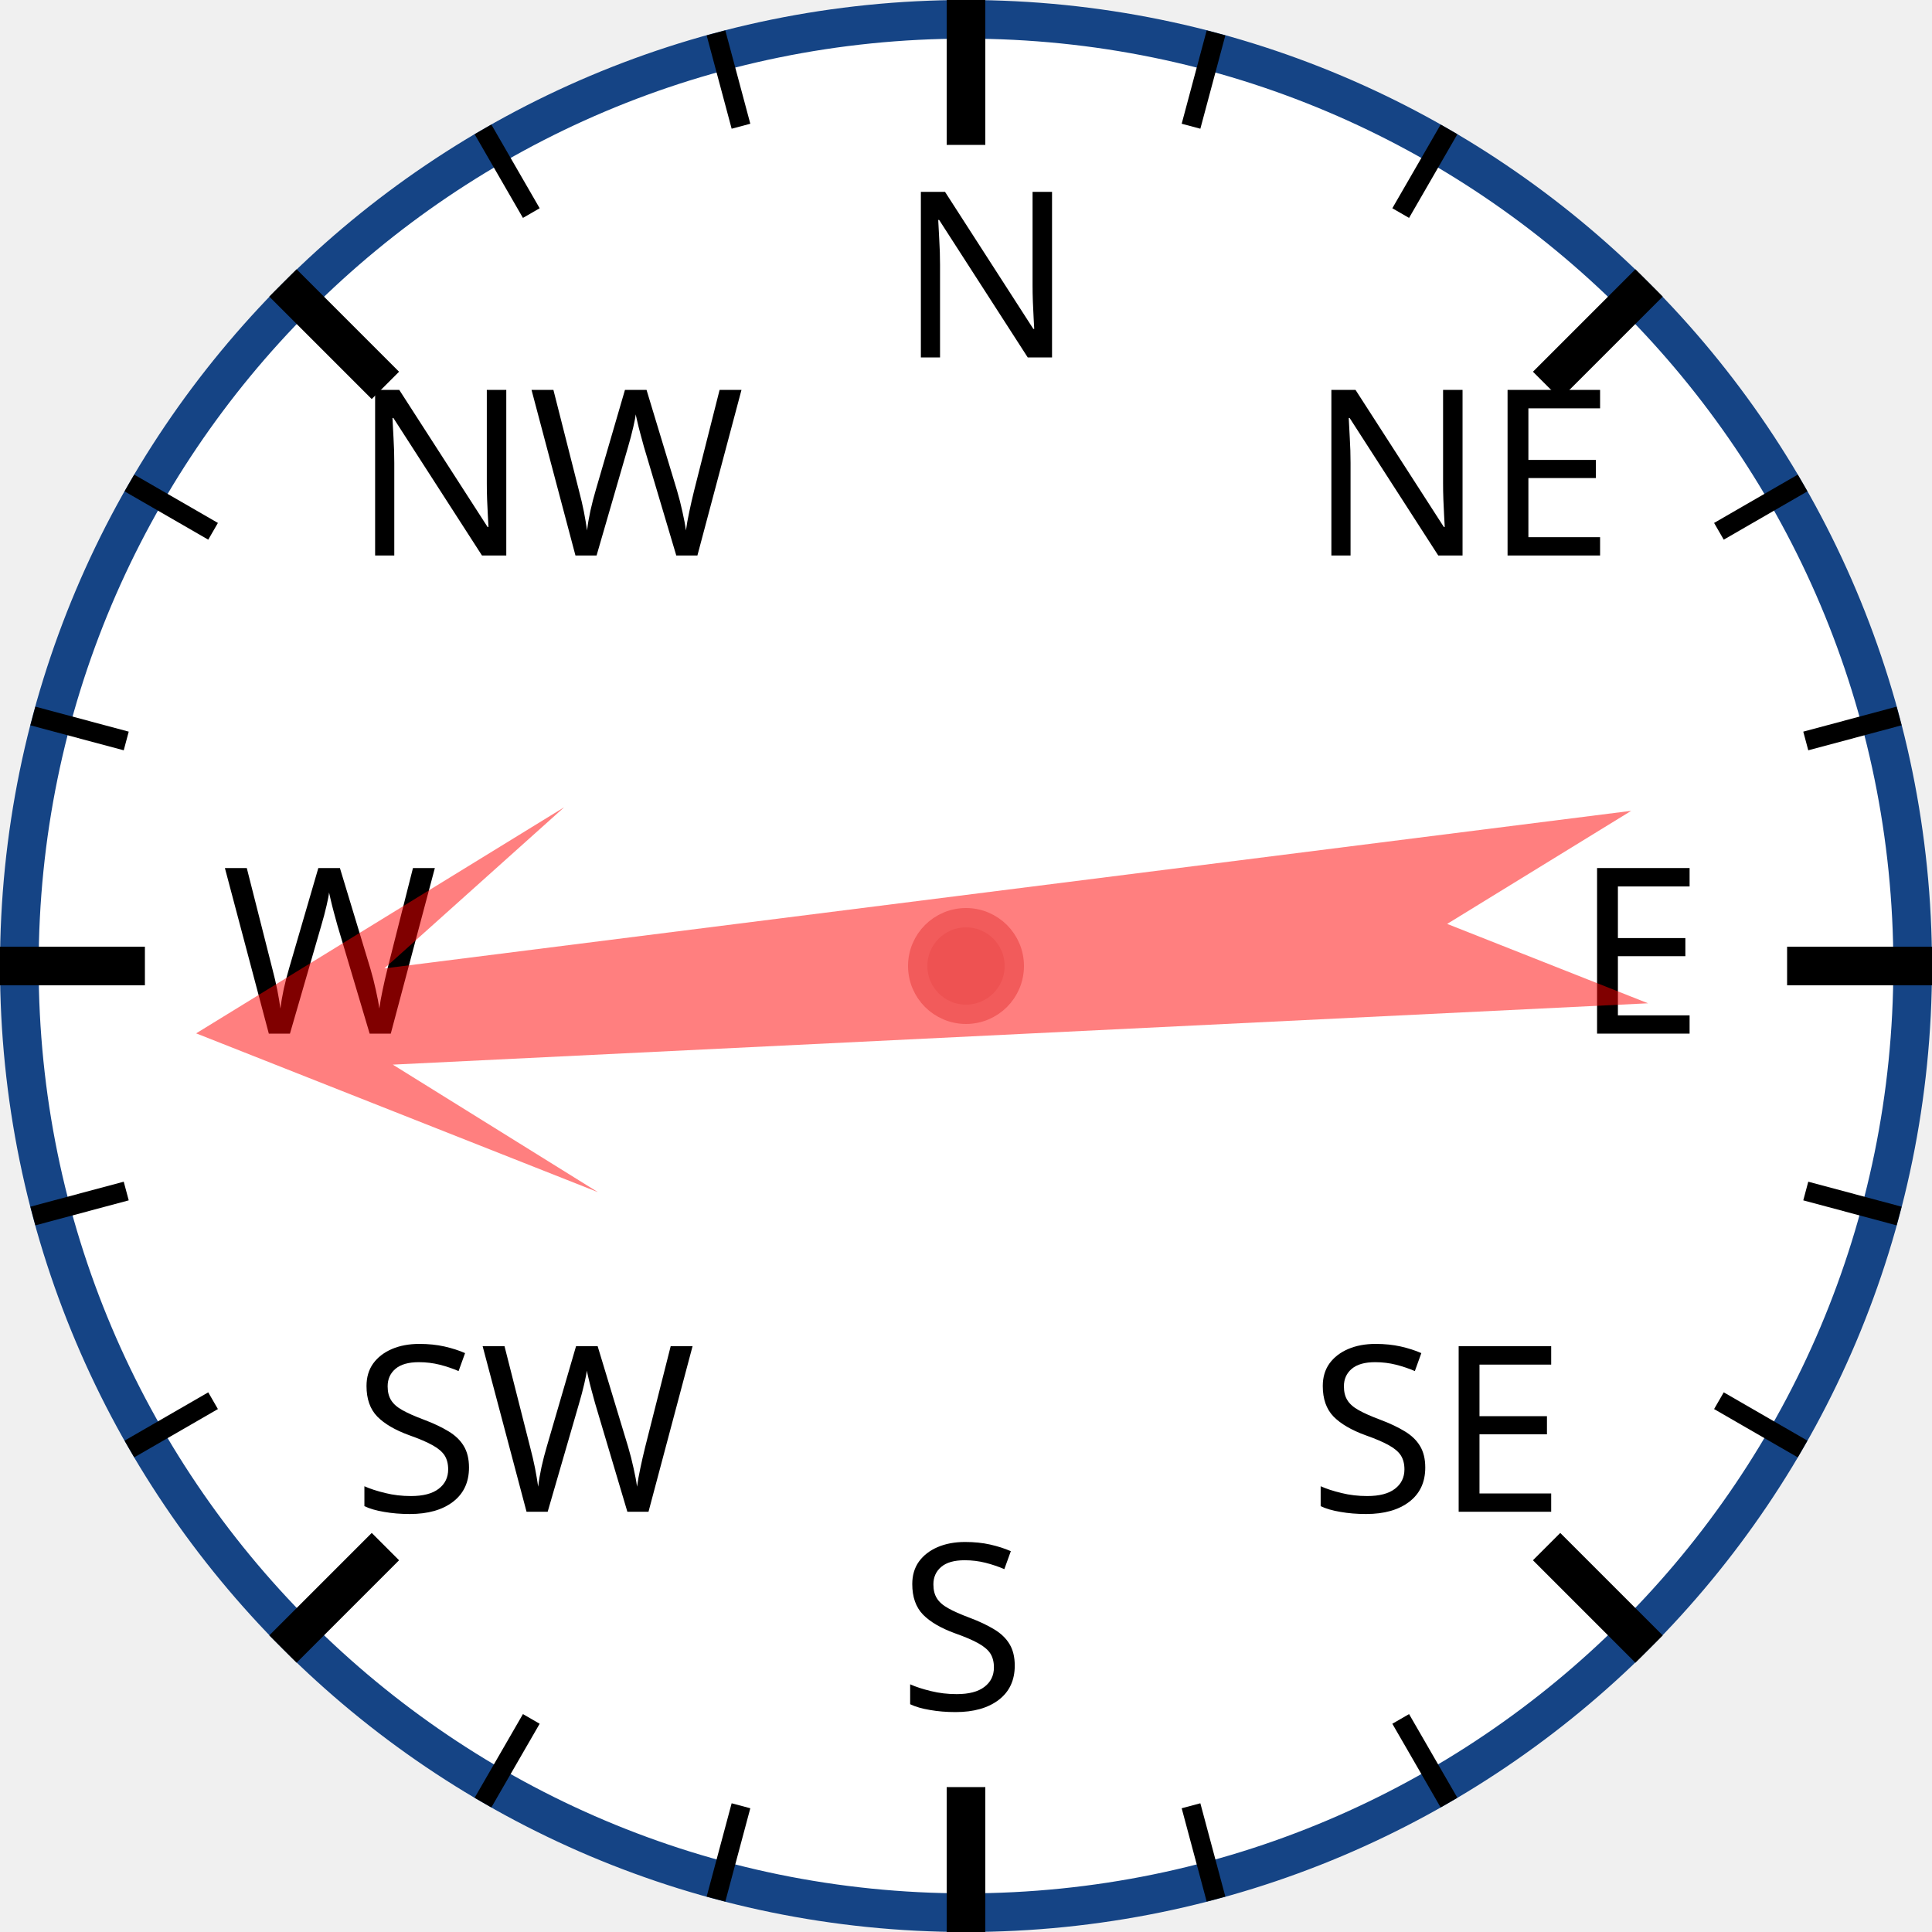
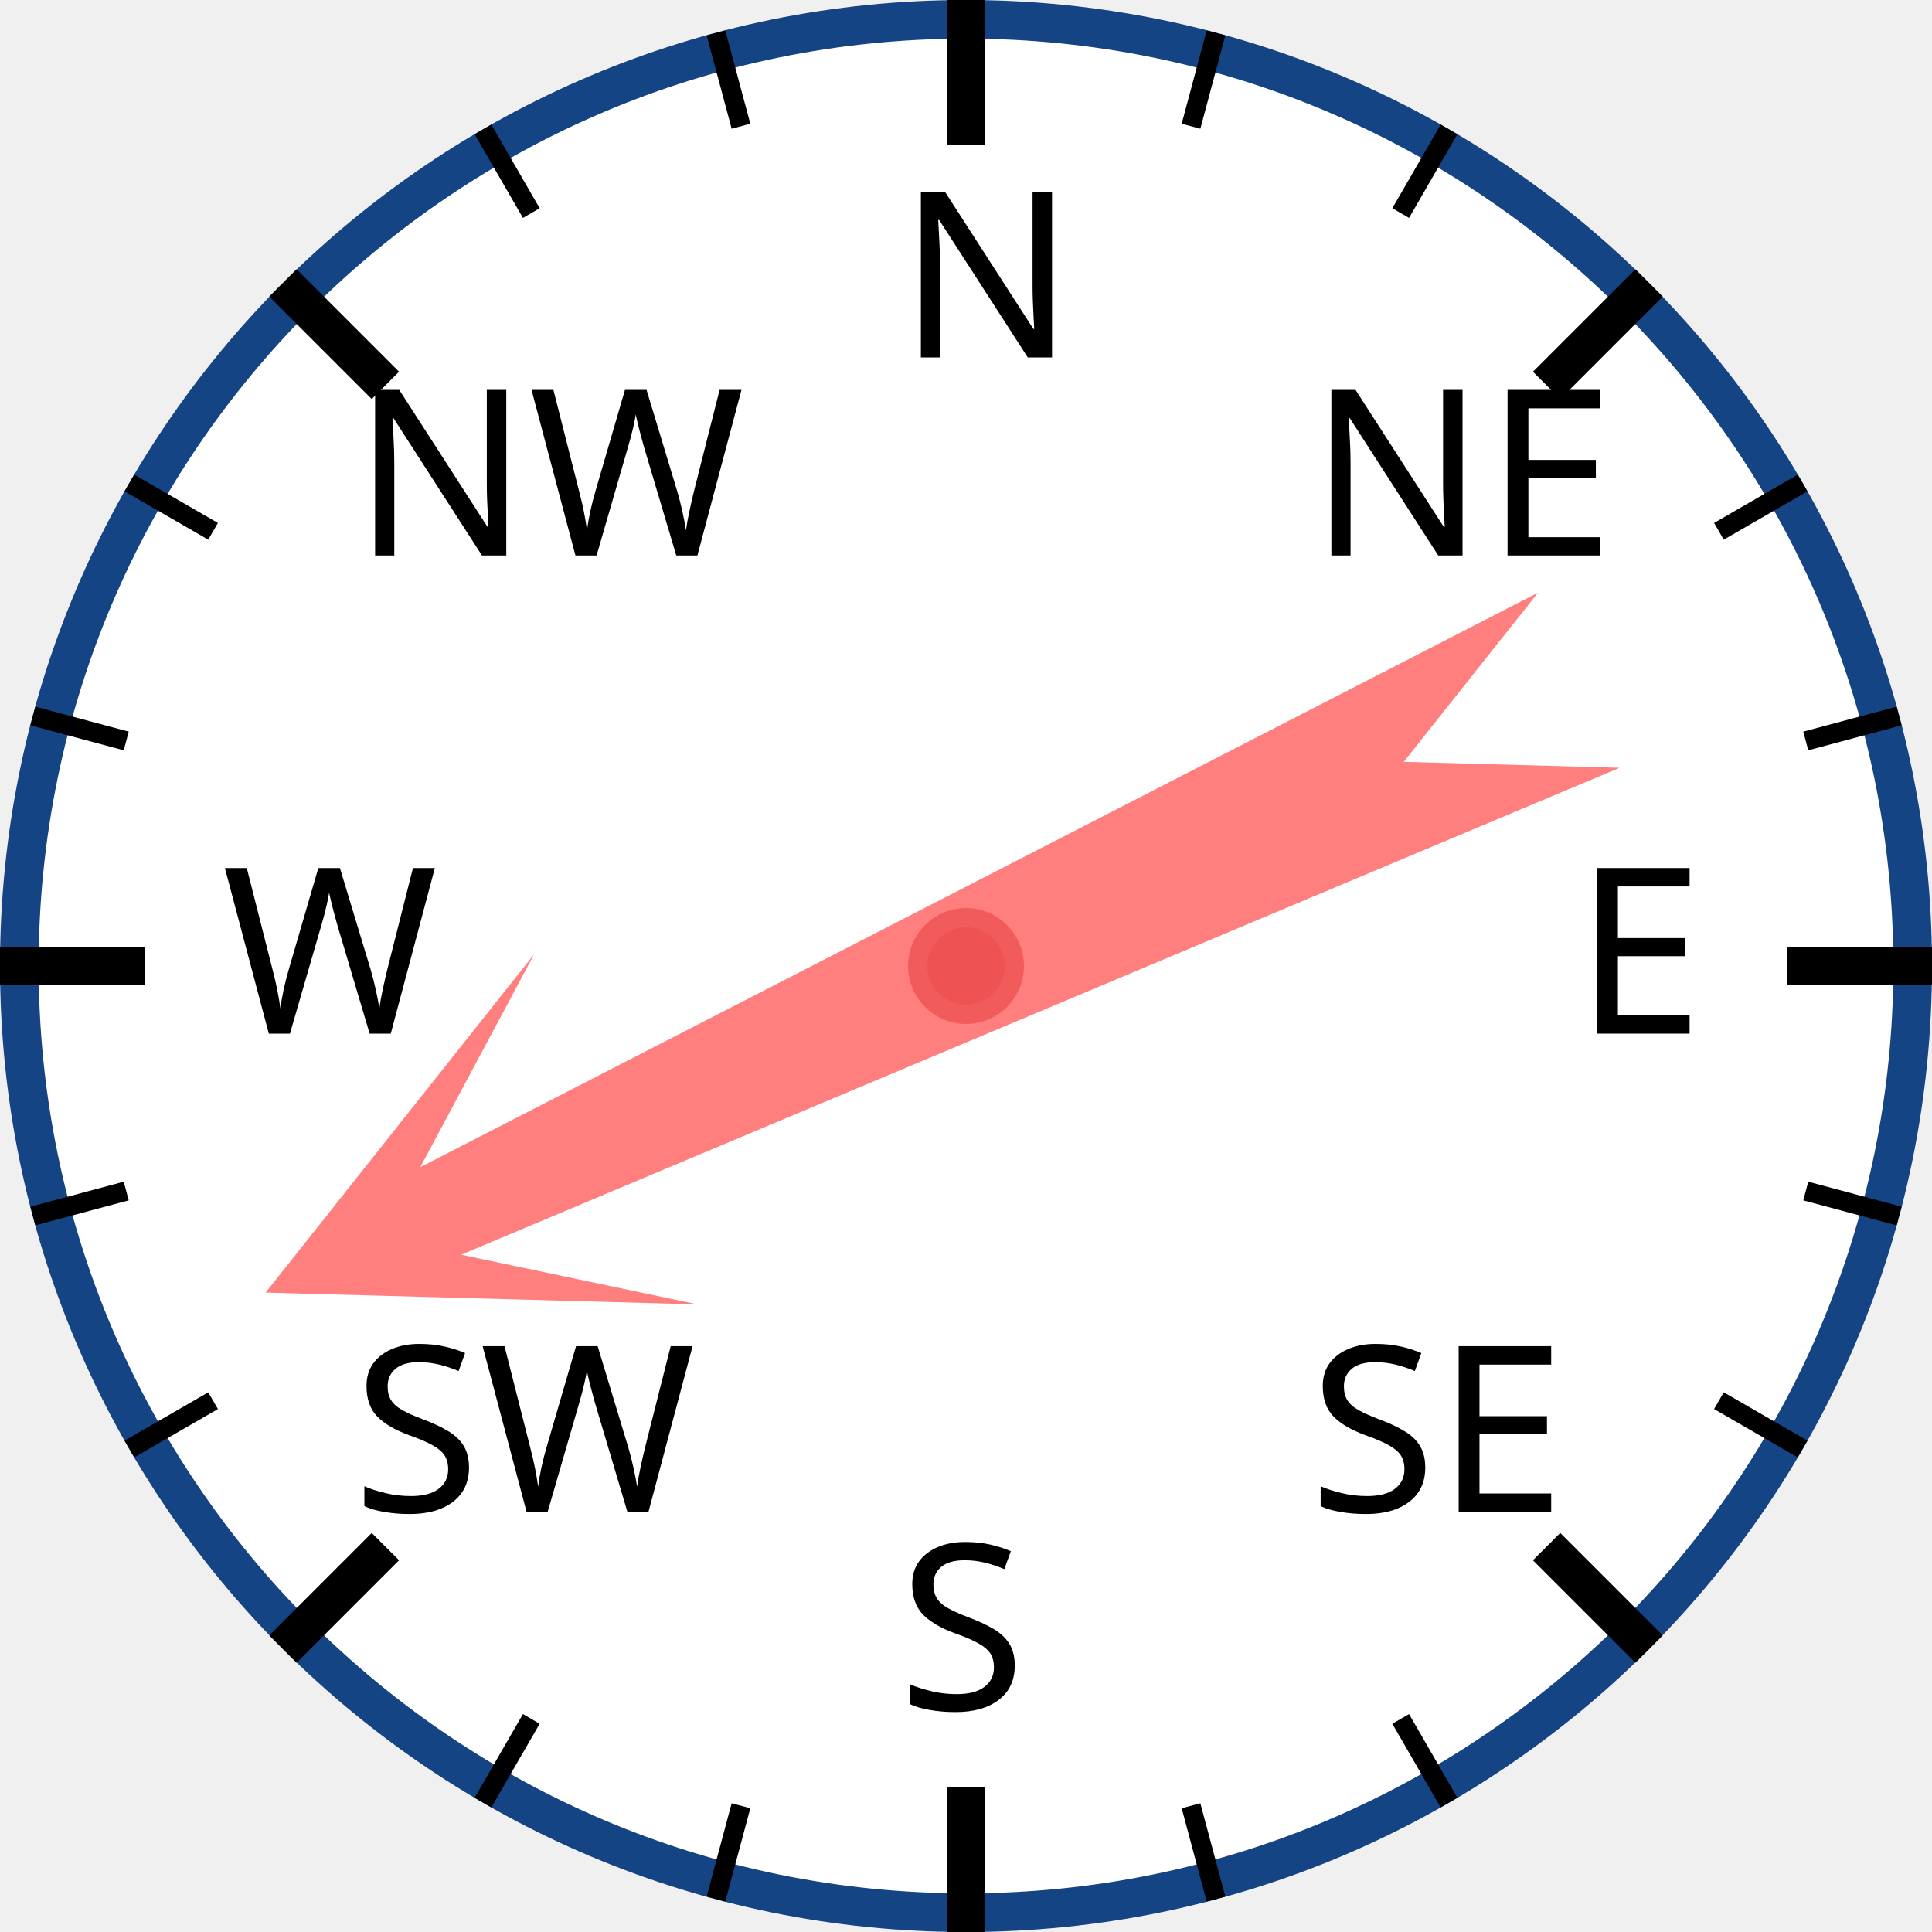
<svg xmlns="http://www.w3.org/2000/svg" width="120px" height="120px" viewBox="0 0 200 200">
  <circle cx="100" cy="100" r="98" style="fill: white; stroke: #154485; stroke-width: 4;" />
  <text x="93.0" y="37.0" style="font-family: sans-serif; font-size: 18pt;">N</text>
  <line x1="100.0" y1="0.0" x2="100.0" y2="15.0" style="stroke: black; stroke-width: 4;" />
  <line x1="74.118" y1="3.407" x2="76.706" y2="13.067" style="stroke: black; stroke-width: 2;" />
  <line x1="50" y1="13.397" x2="55" y2="22.058" style="stroke: black; stroke-width: 2;" />
  <text x="36.503" y="57.503" style="font-family: sans-serif; font-size: 18pt;">NW</text>
  <line x1="29.289" y1="29.289" x2="39.896" y2="39.896" style="stroke: black; stroke-width: 4;" />
  <line x1="13.397" y1="50" x2="22.058" y2="55" style="stroke: black; stroke-width: 2;" />
  <line x1="3.407" y1="74.118" x2="13.067" y2="76.706" style="stroke: black; stroke-width: 2;" />
  <text x="23.0" y="107.0" style="font-family: sans-serif; font-size: 18pt;">W</text>
  <line x1="0.0" y1="100.0" x2="15.0" y2="100.0" style="stroke: black; stroke-width: 4;" />
  <line x1="3.407" y1="125.882" x2="13.067" y2="123.294" style="stroke: black; stroke-width: 2;" />
  <line x1="13.397" y1="150" x2="22.058" y2="145" style="stroke: black; stroke-width: 2;" />
  <text x="36.503" y="156.497" style="font-family: sans-serif; font-size: 18pt;">SW</text>
  <line x1="29.289" y1="170.711" x2="39.896" y2="160.104" style="stroke: black; stroke-width: 4;" />
  <line x1="50" y1="186.603" x2="55" y2="177.942" style="stroke: black; stroke-width: 2;" />
  <line x1="74.118" y1="196.593" x2="76.706" y2="186.933" style="stroke: black; stroke-width: 2;" />
  <text x="93" y="177.0" style="font-family: sans-serif; font-size: 18pt;">S</text>
  <line x1="100" y1="200.0" x2="100" y2="185.0" style="stroke: black; stroke-width: 4;" />
  <line x1="125.882" y1="196.593" x2="123.294" y2="186.933" style="stroke: black; stroke-width: 2;" />
  <line x1="150.0" y1="186.603" x2="145.0" y2="177.942" style="stroke: black; stroke-width: 2;" />
  <text x="135.497" y="156.497" style="font-family: sans-serif; font-size: 18pt;">SE</text>
  <line x1="170.711" y1="170.711" x2="160.104" y2="160.104" style="stroke: black; stroke-width: 4;" />
  <line x1="186.603" y1="150" x2="177.942" y2="145" style="stroke: black; stroke-width: 2;" />
  <line x1="196.593" y1="125.882" x2="186.933" y2="123.294" style="stroke: black; stroke-width: 2;" />
  <text x="163.0" y="107" style="font-family: sans-serif; font-size: 18pt;">E</text>
  <line x1="200.0" y1="100" x2="185.0" y2="100" style="stroke: black; stroke-width: 4;" />
  <line x1="196.593" y1="74.118" x2="186.933" y2="76.706" style="stroke: black; stroke-width: 2;" />
  <line x1="186.603" y1="50" x2="177.942" y2="55" style="stroke: black; stroke-width: 2;" />
  <text x="135.497" y="57.503" style="font-family: sans-serif; font-size: 18pt;">NE</text>
  <line x1="170.711" y1="29.289" x2="160.104" y2="39.896" style="stroke: black; stroke-width: 4;" />
  <line x1="150" y1="13.397" x2="145" y2="22.058" style="stroke: black; stroke-width: 2;" />
  <line x1="125.882" y1="3.407" x2="123.294" y2="13.067" style="stroke: black; stroke-width: 2;" />
-   <polygon points="100 20 120 60 105 40 110 170 100 150 90 170 95 40 80 60" style="fill: red; fill-opacity: 0.5;" transform="rotate(265,100,100)" />
+   <polygon points="100 20 120 60 105 40 110 170 100 150 90 170 95 40 80 60" style="fill: red; fill-opacity: 0.5;" transform="rotate(245,100,100)" />
  <circle cx="100" cy="100" r="5" style="fill: #EE5252; stroke: #F25B5B; stroke-width: 2;" />
</svg>
